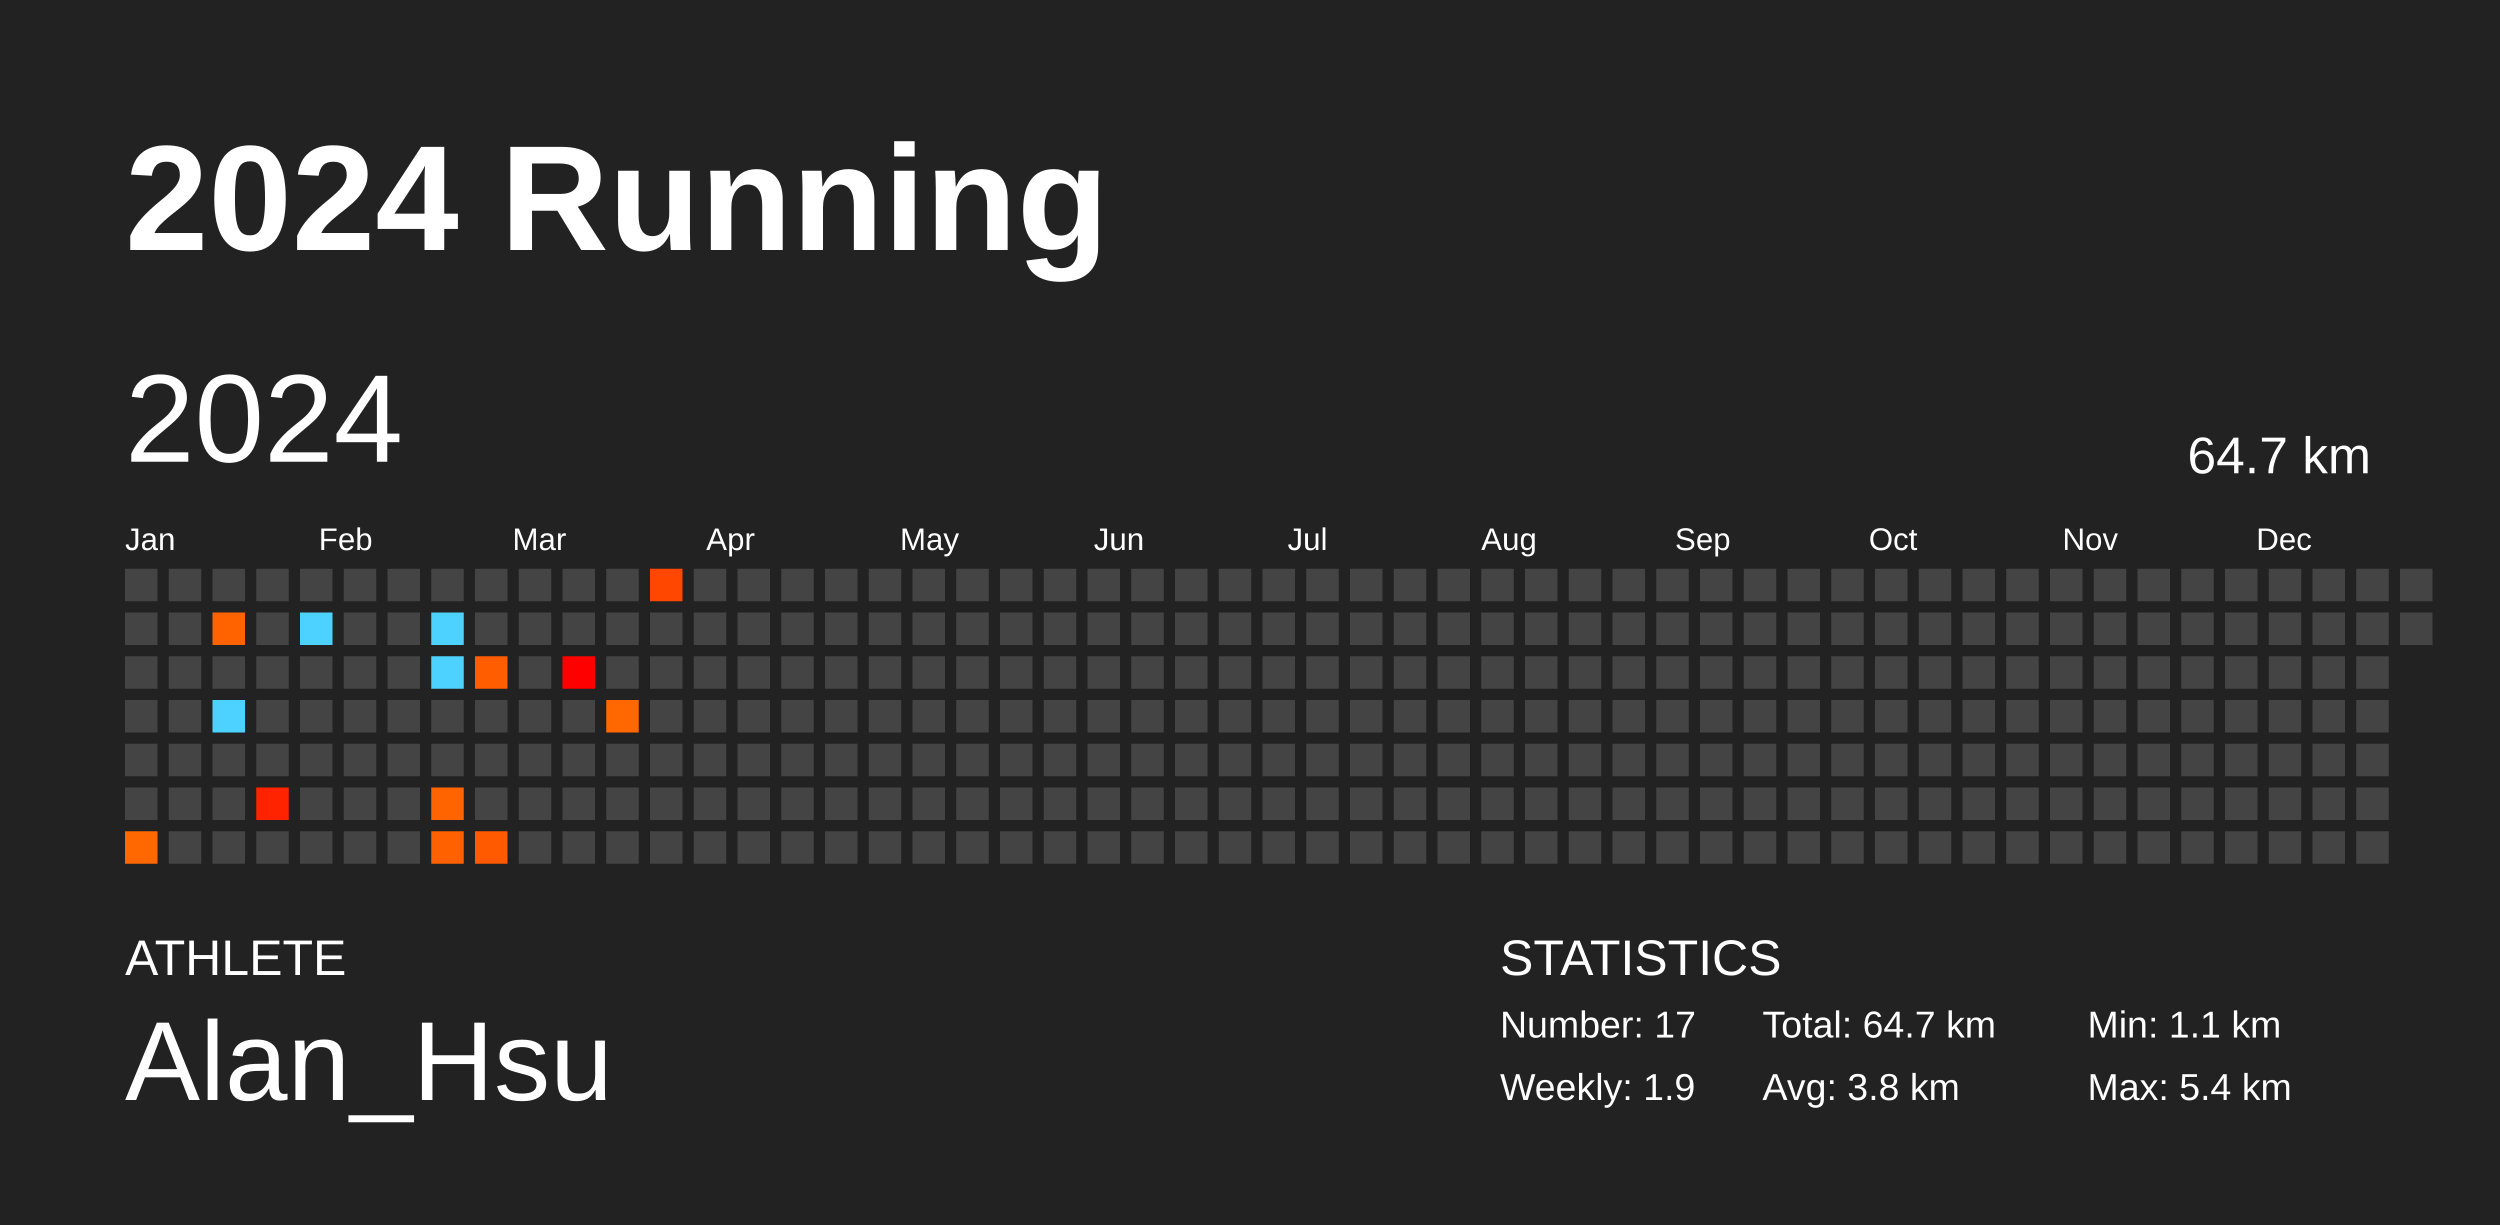
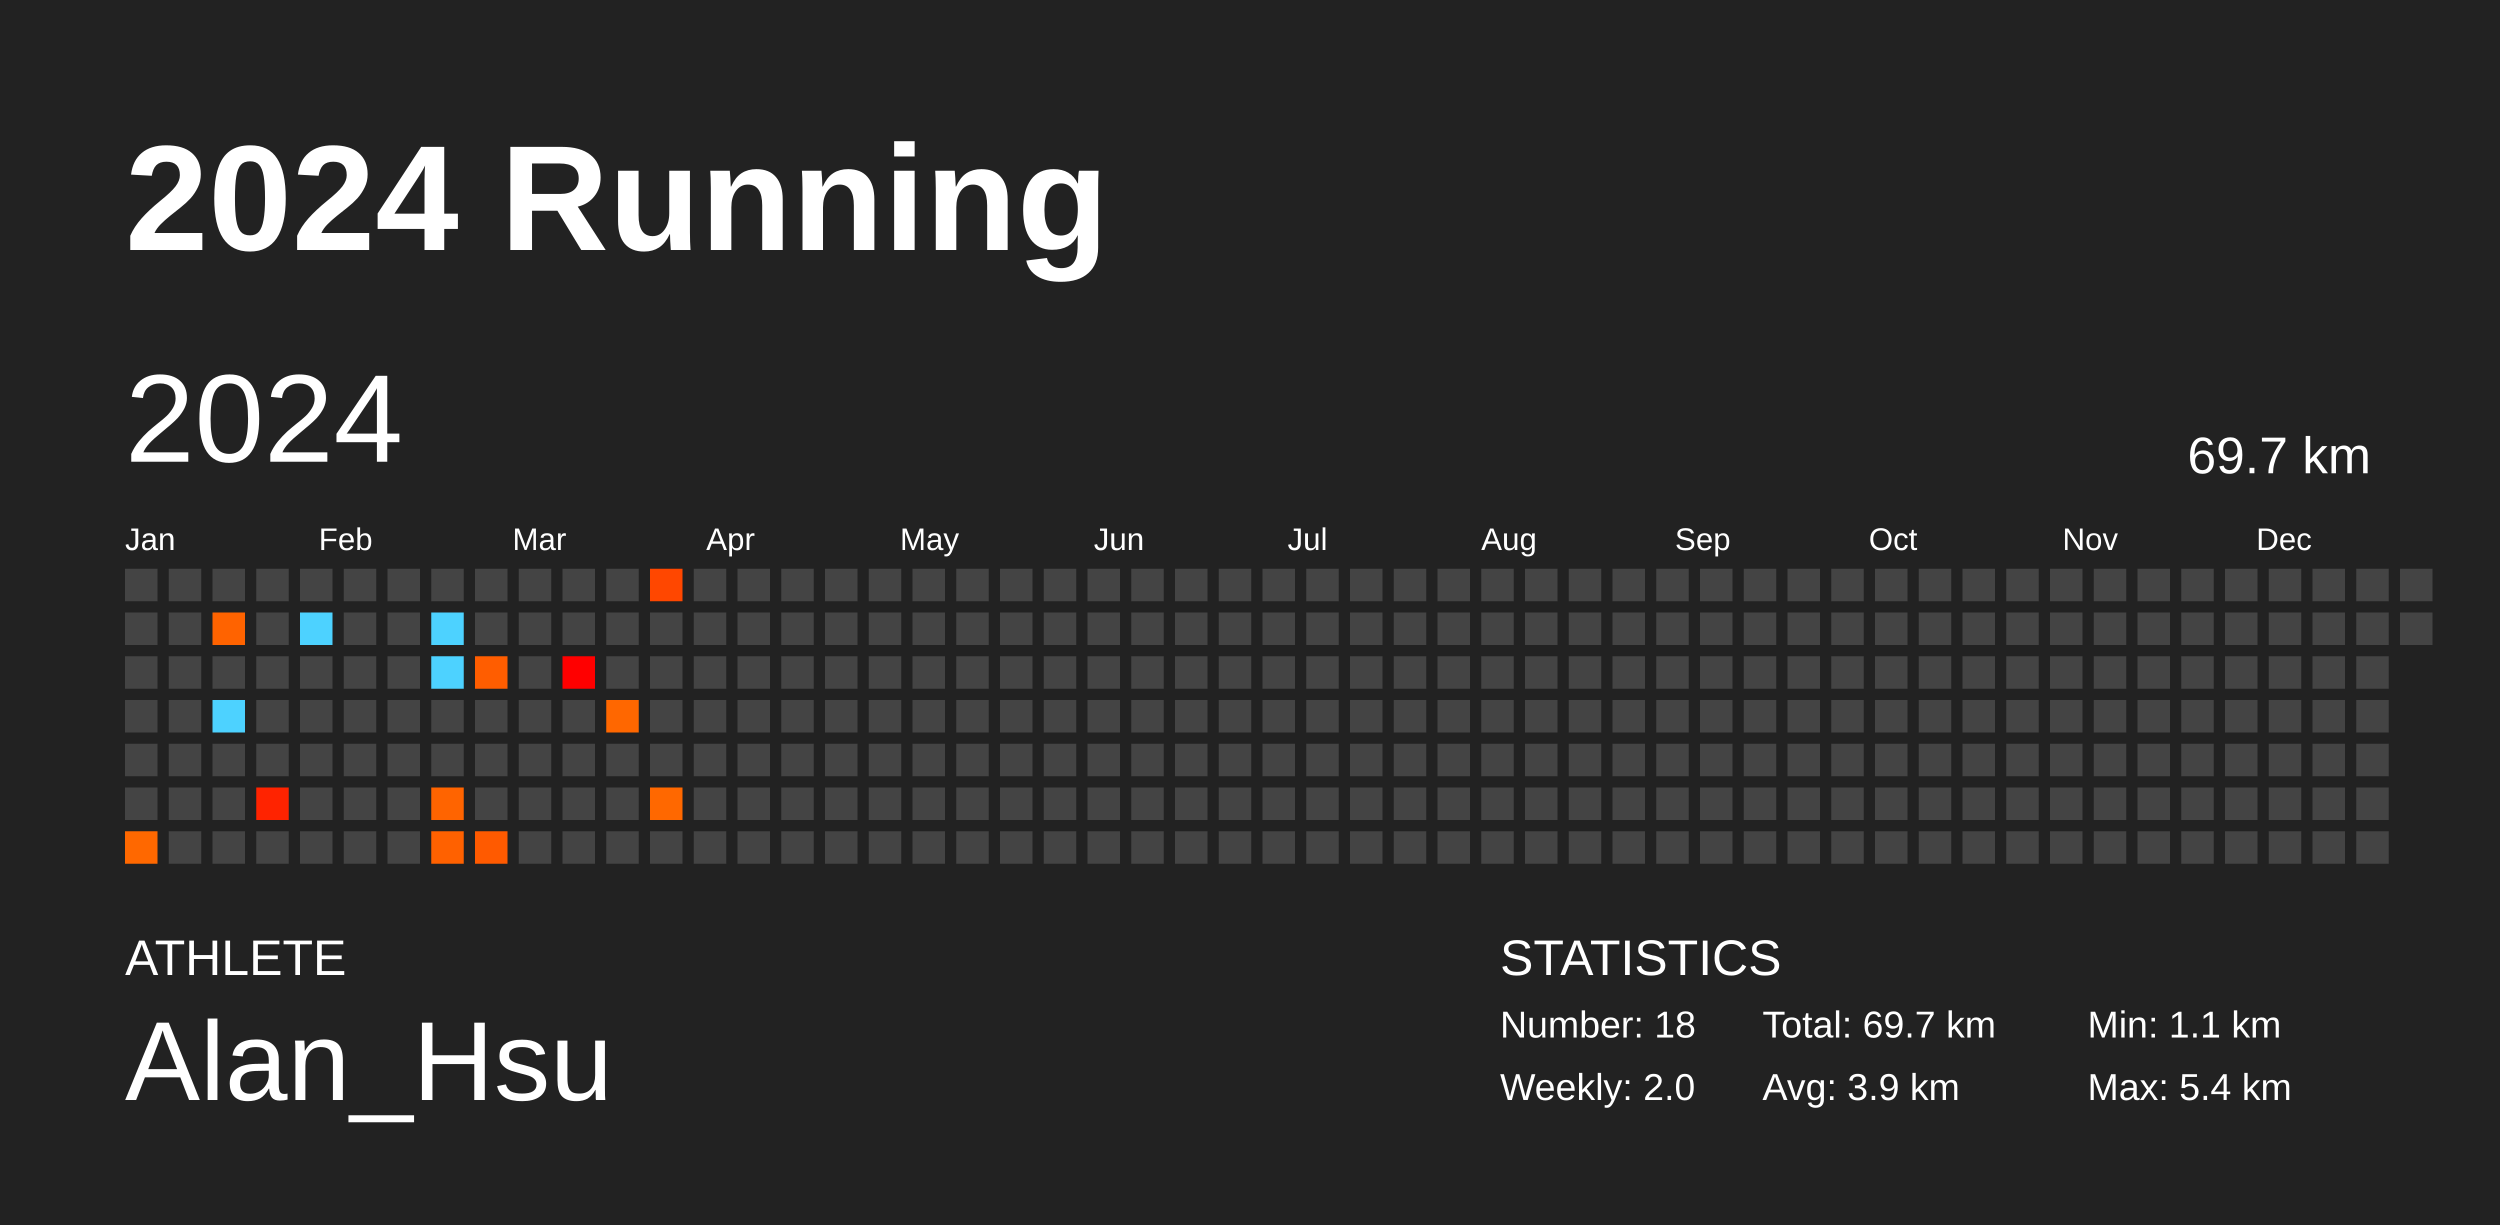
<svg xmlns="http://www.w3.org/2000/svg" baseProfile="full" height="98mm" version="1.1" viewBox="0,0,200,98" width="200mm">
  <defs />
  <rect fill="#222222" height="98" width="200" x="0" y="0" />
  <text fill="#FFFFFF" style="font-size:12px; font-family:Arial; font-weight:bold;" x="10" y="20">2024 Running</text>
  <text fill="#FFFFFF" style="font-size:4px; font-family:Arial" x="10" y="78">ATHLETE</text>
  <text fill="#FFFFFF" style="font-size:9px; font-family:Arial" x="10" y="88">Alan_Hsu</text>
  <text fill="#FFFFFF" style="font-size:4px; font-family:Arial" x="120" y="78">STATISTICS</text>
-   <text fill="#FFFFFF" style="font-size:3px; font-family:Arial" x="120" y="83">Number: 17</text>
-   <text fill="#FFFFFF" style="font-size:3px; font-family:Arial" x="120" y="88">Weekly: 1.9</text>
-   <text fill="#FFFFFF" style="font-size:3px; font-family:Arial" x="141" y="83">Total: 64.7 km</text>
-   <text fill="#FFFFFF" style="font-size:3px; font-family:Arial" x="141" y="88">Avg: 3.8 km</text>
+   <text fill="#FFFFFF" style="font-size:3px; font-family:Arial" x="120" y="83">Number: 18</text>
+   <text fill="#FFFFFF" style="font-size:3px; font-family:Arial" x="120" y="88">Weekly: 2.0</text>
+   <text fill="#FFFFFF" style="font-size:3px; font-family:Arial" x="141" y="83">Total: 69.7 km</text>
+   <text fill="#FFFFFF" style="font-size:3px; font-family:Arial" x="141" y="88">Avg: 3.9 km</text>
  <text fill="#FFFFFF" style="font-size:3px; font-family:Arial" x="167" y="83">Min: 1.1 km</text>
  <text fill="#FFFFFF" style="font-size:3px; font-family:Arial" x="167" y="88">Max: 5.4 km</text>
  <text dominant-baseline="hanging" fill="#FFFFFF" style="font-size:10.0px; font-family:Arial;" x="10" y="30">2024</text>
-   <text dominant-baseline="hanging" fill="#FFFFFF" style="font-size:4.125px; font-family:Arial;" x="175" y="35">64.7 km</text>
+   <text dominant-baseline="hanging" fill="#FFFFFF" style="font-size:4.125px; font-family:Arial;" x="175" y="35">69.7 km</text>
  <text fill="#FFFFFF" style="font-size:2.5px; font-family:Arial" x="10.0" y="44">Jan</text>
  <text fill="#FFFFFF" style="font-size:2.5px; font-family:Arial" x="25.5" y="44">Feb</text>
  <text fill="#FFFFFF" style="font-size:2.5px; font-family:Arial" x="41.0" y="44">Mar</text>
  <text fill="#FFFFFF" style="font-size:2.5px; font-family:Arial" x="56.5" y="44">Apr</text>
  <text fill="#FFFFFF" style="font-size:2.5px; font-family:Arial" x="72.0" y="44">May</text>
  <text fill="#FFFFFF" style="font-size:2.5px; font-family:Arial" x="87.5" y="44">Jun</text>
  <text fill="#FFFFFF" style="font-size:2.5px; font-family:Arial" x="103.0" y="44">Jul</text>
  <text fill="#FFFFFF" style="font-size:2.5px; font-family:Arial" x="118.5" y="44">Aug</text>
  <text fill="#FFFFFF" style="font-size:2.5px; font-family:Arial" x="134.0" y="44">Sep</text>
  <text fill="#FFFFFF" style="font-size:2.5px; font-family:Arial" x="149.5" y="44">Oct</text>
  <text fill="#FFFFFF" style="font-size:2.5px; font-family:Arial" x="165.0" y="44">Nov</text>
  <text fill="#FFFFFF" style="font-size:2.5px; font-family:Arial" x="180.5" y="44">Dec</text>
  <rect fill="#444444" height="2.6" width="2.6" x="10.0" y="45.5" />
  <rect fill="#444444" height="2.6" width="2.6" x="10.0" y="49.0" />
  <rect fill="#444444" height="2.6" width="2.6" x="10.0" y="52.5" />
  <rect fill="#444444" height="2.6" width="2.6" x="10.0" y="56.0" />
  <rect fill="#444444" height="2.6" width="2.6" x="10.0" y="59.5" />
  <rect fill="#444444" height="2.6" width="2.6" x="10.0" y="63.0" />
  <rect fill="#ff6800" height="2.6" width="2.6" x="10.0" y="66.5" />
  <rect fill="#444444" height="2.6" width="2.6" x="13.5" y="45.5" />
  <rect fill="#444444" height="2.6" width="2.6" x="13.5" y="49.0" />
  <rect fill="#444444" height="2.6" width="2.6" x="13.5" y="52.5" />
  <rect fill="#444444" height="2.6" width="2.6" x="13.5" y="56.0" />
  <rect fill="#444444" height="2.6" width="2.6" x="13.5" y="59.5" />
  <rect fill="#444444" height="2.6" width="2.6" x="13.5" y="63.0" />
  <rect fill="#444444" height="2.6" width="2.6" x="13.5" y="66.5" />
  <rect fill="#444444" height="2.6" width="2.6" x="17.0" y="45.5" />
  <rect fill="#ff6300" height="2.6" width="2.6" x="17.0" y="49.0" />
  <rect fill="#444444" height="2.6" width="2.6" x="17.0" y="52.5" />
  <rect fill="#4dd2ff" height="2.6" width="2.6" x="17.0" y="56.0" />
  <rect fill="#444444" height="2.6" width="2.6" x="17.0" y="59.5" />
  <rect fill="#444444" height="2.6" width="2.6" x="17.0" y="63.0" />
  <rect fill="#444444" height="2.6" width="2.6" x="17.0" y="66.5" />
  <rect fill="#444444" height="2.6" width="2.6" x="20.5" y="45.5" />
  <rect fill="#444444" height="2.6" width="2.6" x="20.5" y="49.0" />
  <rect fill="#444444" height="2.6" width="2.6" x="20.5" y="52.5" />
  <rect fill="#444444" height="2.6" width="2.6" x="20.5" y="56.0" />
  <rect fill="#444444" height="2.6" width="2.6" x="20.5" y="59.5" />
  <rect fill="#ff2300" height="2.6" width="2.6" x="20.5" y="63.0" />
  <rect fill="#444444" height="2.6" width="2.6" x="20.5" y="66.5" />
  <rect fill="#444444" height="2.6" width="2.6" x="24.0" y="45.5" />
  <rect fill="#4dd2ff" height="2.6" width="2.6" x="24.0" y="49.0" />
  <rect fill="#444444" height="2.6" width="2.6" x="24.0" y="52.5" />
  <rect fill="#444444" height="2.6" width="2.6" x="24.0" y="56.0" />
  <rect fill="#444444" height="2.6" width="2.6" x="24.0" y="59.5" />
  <rect fill="#444444" height="2.6" width="2.6" x="24.0" y="63.0" />
  <rect fill="#444444" height="2.6" width="2.6" x="24.0" y="66.5" />
  <rect fill="#444444" height="2.6" width="2.6" x="27.5" y="45.5" />
  <rect fill="#444444" height="2.6" width="2.6" x="27.5" y="49.0" />
  <rect fill="#444444" height="2.6" width="2.6" x="27.5" y="52.5" />
  <rect fill="#444444" height="2.6" width="2.6" x="27.5" y="56.0" />
  <rect fill="#444444" height="2.6" width="2.6" x="27.5" y="59.5" />
  <rect fill="#444444" height="2.6" width="2.6" x="27.5" y="63.0" />
  <rect fill="#444444" height="2.6" width="2.6" x="27.5" y="66.5" />
  <rect fill="#444444" height="2.6" width="2.6" x="31.0" y="45.5" />
  <rect fill="#444444" height="2.6" width="2.6" x="31.0" y="49.0" />
  <rect fill="#444444" height="2.6" width="2.6" x="31.0" y="52.5" />
  <rect fill="#444444" height="2.6" width="2.6" x="31.0" y="56.0" />
  <rect fill="#444444" height="2.6" width="2.6" x="31.0" y="59.5" />
  <rect fill="#444444" height="2.6" width="2.6" x="31.0" y="63.0" />
  <rect fill="#444444" height="2.6" width="2.6" x="31.0" y="66.5" />
  <rect fill="#444444" height="2.6" width="2.6" x="34.5" y="45.5" />
  <rect fill="#4dd2ff" height="2.6" width="2.6" x="34.5" y="49.0" />
  <rect fill="#4dd2ff" height="2.6" width="2.6" x="34.5" y="52.5" />
  <rect fill="#444444" height="2.6" width="2.6" x="34.5" y="56.0" />
  <rect fill="#444444" height="2.6" width="2.6" x="34.5" y="59.5" />
  <rect fill="#ff6400" height="2.6" width="2.6" x="34.5" y="63.0" />
  <rect fill="#ff6100" height="2.6" width="2.6" x="34.5" y="66.5" />
  <rect fill="#444444" height="2.6" width="2.6" x="38.0" y="45.5" />
  <rect fill="#444444" height="2.6" width="2.6" x="38.0" y="49.0" />
  <rect fill="#ff5d00" height="2.6" width="2.6" x="38.0" y="52.5" />
  <rect fill="#444444" height="2.6" width="2.6" x="38.0" y="56.0" />
  <rect fill="#444444" height="2.6" width="2.6" x="38.0" y="59.5" />
  <rect fill="#444444" height="2.6" width="2.6" x="38.0" y="63.0" />
  <rect fill="#ff5a00" height="2.6" width="2.6" x="38.0" y="66.5" />
  <rect fill="#444444" height="2.6" width="2.6" x="41.5" y="45.5" />
  <rect fill="#444444" height="2.6" width="2.6" x="41.5" y="49.0" />
  <rect fill="#444444" height="2.6" width="2.6" x="41.5" y="52.5" />
  <rect fill="#444444" height="2.6" width="2.6" x="41.5" y="56.0" />
  <rect fill="#444444" height="2.6" width="2.6" x="41.5" y="59.5" />
  <rect fill="#444444" height="2.6" width="2.6" x="41.5" y="63.0" />
  <rect fill="#444444" height="2.6" width="2.6" x="41.5" y="66.5" />
  <rect fill="#444444" height="2.6" width="2.6" x="45.0" y="45.5" />
  <rect fill="#444444" height="2.6" width="2.6" x="45.0" y="49.0" />
  <rect fill="#ff0000" height="2.6" width="2.6" x="45.0" y="52.5" />
  <rect fill="#444444" height="2.6" width="2.6" x="45.0" y="56.0" />
  <rect fill="#444444" height="2.6" width="2.6" x="45.0" y="59.5" />
  <rect fill="#444444" height="2.6" width="2.6" x="45.0" y="63.0" />
  <rect fill="#444444" height="2.6" width="2.6" x="45.0" y="66.5" />
  <rect fill="#444444" height="2.6" width="2.6" x="48.5" y="45.5" />
  <rect fill="#444444" height="2.6" width="2.6" x="48.5" y="49.0" />
  <rect fill="#444444" height="2.6" width="2.6" x="48.5" y="52.5" />
  <rect fill="#ff6700" height="2.6" width="2.6" x="48.5" y="56.0" />
  <rect fill="#444444" height="2.6" width="2.6" x="48.5" y="59.5" />
  <rect fill="#444444" height="2.6" width="2.6" x="48.5" y="63.0" />
  <rect fill="#444444" height="2.6" width="2.6" x="48.5" y="66.5" />
  <rect fill="#ff4700" height="2.6" width="2.6" x="52.0" y="45.5" />
  <rect fill="#444444" height="2.6" width="2.6" x="52.0" y="49.0" />
  <rect fill="#444444" height="2.6" width="2.6" x="52.0" y="52.5" />
  <rect fill="#444444" height="2.6" width="2.6" x="52.0" y="56.0" />
  <rect fill="#444444" height="2.6" width="2.6" x="52.0" y="59.5" />
-   <rect fill="#444444" height="2.6" width="2.6" x="52.0" y="63.0" />
+   <rect fill="#ff6800" height="2.6" width="2.6" x="52.0" y="63.0" />
  <rect fill="#444444" height="2.6" width="2.6" x="52.0" y="66.5" />
  <rect fill="#444444" height="2.6" width="2.6" x="55.5" y="45.5" />
  <rect fill="#444444" height="2.6" width="2.6" x="55.5" y="49.0" />
  <rect fill="#444444" height="2.6" width="2.6" x="55.5" y="52.5" />
  <rect fill="#444444" height="2.6" width="2.6" x="55.5" y="56.0" />
  <rect fill="#444444" height="2.6" width="2.6" x="55.5" y="59.5" />
  <rect fill="#444444" height="2.6" width="2.6" x="55.5" y="63.0" />
  <rect fill="#444444" height="2.6" width="2.6" x="55.5" y="66.5" />
  <rect fill="#444444" height="2.6" width="2.6" x="59.0" y="45.5" />
  <rect fill="#444444" height="2.6" width="2.6" x="59.0" y="49.0" />
  <rect fill="#444444" height="2.6" width="2.6" x="59.0" y="52.5" />
  <rect fill="#444444" height="2.6" width="2.6" x="59.0" y="56.0" />
  <rect fill="#444444" height="2.6" width="2.6" x="59.0" y="59.5" />
  <rect fill="#444444" height="2.6" width="2.6" x="59.0" y="63.0" />
  <rect fill="#444444" height="2.6" width="2.6" x="59.0" y="66.5" />
  <rect fill="#444444" height="2.6" width="2.6" x="62.5" y="45.5" />
  <rect fill="#444444" height="2.6" width="2.6" x="62.5" y="49.0" />
  <rect fill="#444444" height="2.6" width="2.6" x="62.5" y="52.5" />
  <rect fill="#444444" height="2.6" width="2.6" x="62.5" y="56.0" />
  <rect fill="#444444" height="2.6" width="2.6" x="62.5" y="59.5" />
  <rect fill="#444444" height="2.6" width="2.6" x="62.5" y="63.0" />
  <rect fill="#444444" height="2.6" width="2.6" x="62.5" y="66.5" />
  <rect fill="#444444" height="2.6" width="2.6" x="66.0" y="45.5" />
  <rect fill="#444444" height="2.6" width="2.6" x="66.0" y="49.0" />
  <rect fill="#444444" height="2.6" width="2.6" x="66.0" y="52.5" />
  <rect fill="#444444" height="2.6" width="2.6" x="66.0" y="56.0" />
  <rect fill="#444444" height="2.6" width="2.6" x="66.0" y="59.5" />
  <rect fill="#444444" height="2.6" width="2.6" x="66.0" y="63.0" />
  <rect fill="#444444" height="2.6" width="2.6" x="66.0" y="66.5" />
  <rect fill="#444444" height="2.6" width="2.6" x="69.5" y="45.5" />
  <rect fill="#444444" height="2.6" width="2.6" x="69.5" y="49.0" />
  <rect fill="#444444" height="2.6" width="2.6" x="69.5" y="52.5" />
  <rect fill="#444444" height="2.6" width="2.6" x="69.5" y="56.0" />
  <rect fill="#444444" height="2.6" width="2.6" x="69.5" y="59.5" />
  <rect fill="#444444" height="2.6" width="2.6" x="69.5" y="63.0" />
  <rect fill="#444444" height="2.6" width="2.6" x="69.5" y="66.5" />
  <rect fill="#444444" height="2.6" width="2.6" x="73.0" y="45.5" />
  <rect fill="#444444" height="2.6" width="2.6" x="73.0" y="49.0" />
  <rect fill="#444444" height="2.6" width="2.6" x="73.0" y="52.5" />
  <rect fill="#444444" height="2.6" width="2.6" x="73.0" y="56.0" />
  <rect fill="#444444" height="2.6" width="2.6" x="73.0" y="59.5" />
  <rect fill="#444444" height="2.6" width="2.6" x="73.0" y="63.0" />
  <rect fill="#444444" height="2.6" width="2.6" x="73.0" y="66.5" />
  <rect fill="#444444" height="2.6" width="2.6" x="76.5" y="45.5" />
  <rect fill="#444444" height="2.6" width="2.6" x="76.5" y="49.0" />
  <rect fill="#444444" height="2.6" width="2.6" x="76.5" y="52.5" />
  <rect fill="#444444" height="2.6" width="2.6" x="76.5" y="56.0" />
  <rect fill="#444444" height="2.6" width="2.6" x="76.5" y="59.5" />
  <rect fill="#444444" height="2.6" width="2.6" x="76.5" y="63.0" />
  <rect fill="#444444" height="2.6" width="2.6" x="76.5" y="66.5" />
  <rect fill="#444444" height="2.6" width="2.6" x="80.0" y="45.5" />
  <rect fill="#444444" height="2.6" width="2.6" x="80.0" y="49.0" />
  <rect fill="#444444" height="2.6" width="2.6" x="80.0" y="52.5" />
  <rect fill="#444444" height="2.6" width="2.6" x="80.0" y="56.0" />
  <rect fill="#444444" height="2.6" width="2.6" x="80.0" y="59.5" />
  <rect fill="#444444" height="2.6" width="2.6" x="80.0" y="63.0" />
  <rect fill="#444444" height="2.6" width="2.6" x="80.0" y="66.5" />
  <rect fill="#444444" height="2.6" width="2.6" x="83.5" y="45.5" />
  <rect fill="#444444" height="2.6" width="2.6" x="83.5" y="49.0" />
  <rect fill="#444444" height="2.6" width="2.6" x="83.5" y="52.5" />
  <rect fill="#444444" height="2.6" width="2.6" x="83.5" y="56.0" />
  <rect fill="#444444" height="2.6" width="2.6" x="83.5" y="59.5" />
  <rect fill="#444444" height="2.6" width="2.6" x="83.5" y="63.0" />
  <rect fill="#444444" height="2.6" width="2.6" x="83.5" y="66.5" />
  <rect fill="#444444" height="2.6" width="2.6" x="87.0" y="45.5" />
  <rect fill="#444444" height="2.6" width="2.6" x="87.0" y="49.0" />
  <rect fill="#444444" height="2.6" width="2.6" x="87.0" y="52.5" />
  <rect fill="#444444" height="2.6" width="2.6" x="87.0" y="56.0" />
  <rect fill="#444444" height="2.6" width="2.6" x="87.0" y="59.5" />
  <rect fill="#444444" height="2.6" width="2.6" x="87.0" y="63.0" />
  <rect fill="#444444" height="2.6" width="2.6" x="87.0" y="66.5" />
  <rect fill="#444444" height="2.6" width="2.6" x="90.5" y="45.5" />
  <rect fill="#444444" height="2.6" width="2.6" x="90.5" y="49.0" />
  <rect fill="#444444" height="2.6" width="2.6" x="90.5" y="52.5" />
  <rect fill="#444444" height="2.6" width="2.6" x="90.5" y="56.0" />
  <rect fill="#444444" height="2.6" width="2.6" x="90.5" y="59.5" />
  <rect fill="#444444" height="2.6" width="2.6" x="90.5" y="63.0" />
  <rect fill="#444444" height="2.6" width="2.6" x="90.5" y="66.5" />
  <rect fill="#444444" height="2.6" width="2.6" x="94.0" y="45.5" />
  <rect fill="#444444" height="2.6" width="2.6" x="94.0" y="49.0" />
  <rect fill="#444444" height="2.6" width="2.6" x="94.0" y="52.5" />
  <rect fill="#444444" height="2.6" width="2.6" x="94.0" y="56.0" />
  <rect fill="#444444" height="2.6" width="2.6" x="94.0" y="59.5" />
  <rect fill="#444444" height="2.6" width="2.6" x="94.0" y="63.0" />
  <rect fill="#444444" height="2.6" width="2.6" x="94.0" y="66.5" />
  <rect fill="#444444" height="2.6" width="2.6" x="97.5" y="45.5" />
  <rect fill="#444444" height="2.6" width="2.6" x="97.5" y="49.0" />
  <rect fill="#444444" height="2.6" width="2.6" x="97.5" y="52.5" />
  <rect fill="#444444" height="2.6" width="2.6" x="97.5" y="56.0" />
  <rect fill="#444444" height="2.6" width="2.6" x="97.5" y="59.5" />
  <rect fill="#444444" height="2.6" width="2.6" x="97.5" y="63.0" />
  <rect fill="#444444" height="2.6" width="2.6" x="97.5" y="66.5" />
  <rect fill="#444444" height="2.6" width="2.6" x="101.0" y="45.5" />
  <rect fill="#444444" height="2.6" width="2.6" x="101.0" y="49.0" />
  <rect fill="#444444" height="2.6" width="2.6" x="101.0" y="52.5" />
  <rect fill="#444444" height="2.6" width="2.6" x="101.0" y="56.0" />
  <rect fill="#444444" height="2.6" width="2.6" x="101.0" y="59.5" />
  <rect fill="#444444" height="2.6" width="2.6" x="101.0" y="63.0" />
  <rect fill="#444444" height="2.6" width="2.6" x="101.0" y="66.5" />
  <rect fill="#444444" height="2.6" width="2.6" x="104.5" y="45.5" />
  <rect fill="#444444" height="2.6" width="2.6" x="104.5" y="49.0" />
  <rect fill="#444444" height="2.6" width="2.6" x="104.5" y="52.5" />
  <rect fill="#444444" height="2.6" width="2.6" x="104.5" y="56.0" />
  <rect fill="#444444" height="2.6" width="2.6" x="104.5" y="59.5" />
  <rect fill="#444444" height="2.6" width="2.6" x="104.5" y="63.0" />
  <rect fill="#444444" height="2.6" width="2.6" x="104.5" y="66.5" />
  <rect fill="#444444" height="2.6" width="2.6" x="108.0" y="45.5" />
  <rect fill="#444444" height="2.6" width="2.6" x="108.0" y="49.0" />
  <rect fill="#444444" height="2.6" width="2.6" x="108.0" y="52.5" />
  <rect fill="#444444" height="2.6" width="2.6" x="108.0" y="56.0" />
  <rect fill="#444444" height="2.6" width="2.6" x="108.0" y="59.5" />
  <rect fill="#444444" height="2.6" width="2.6" x="108.0" y="63.0" />
  <rect fill="#444444" height="2.6" width="2.6" x="108.0" y="66.5" />
  <rect fill="#444444" height="2.6" width="2.6" x="111.5" y="45.5" />
  <rect fill="#444444" height="2.6" width="2.6" x="111.5" y="49.0" />
  <rect fill="#444444" height="2.6" width="2.6" x="111.5" y="52.5" />
  <rect fill="#444444" height="2.6" width="2.6" x="111.5" y="56.0" />
  <rect fill="#444444" height="2.6" width="2.6" x="111.5" y="59.5" />
  <rect fill="#444444" height="2.6" width="2.6" x="111.5" y="63.0" />
  <rect fill="#444444" height="2.6" width="2.6" x="111.5" y="66.5" />
  <rect fill="#444444" height="2.6" width="2.6" x="115.0" y="45.5" />
  <rect fill="#444444" height="2.6" width="2.6" x="115.0" y="49.0" />
  <rect fill="#444444" height="2.6" width="2.6" x="115.0" y="52.5" />
  <rect fill="#444444" height="2.6" width="2.6" x="115.0" y="56.0" />
  <rect fill="#444444" height="2.6" width="2.6" x="115.0" y="59.5" />
  <rect fill="#444444" height="2.6" width="2.6" x="115.0" y="63.0" />
  <rect fill="#444444" height="2.6" width="2.6" x="115.0" y="66.5" />
  <rect fill="#444444" height="2.6" width="2.6" x="118.5" y="45.5" />
  <rect fill="#444444" height="2.6" width="2.6" x="118.5" y="49.0" />
  <rect fill="#444444" height="2.6" width="2.6" x="118.5" y="52.5" />
  <rect fill="#444444" height="2.6" width="2.6" x="118.5" y="56.0" />
  <rect fill="#444444" height="2.6" width="2.6" x="118.5" y="59.5" />
  <rect fill="#444444" height="2.6" width="2.6" x="118.5" y="63.0" />
  <rect fill="#444444" height="2.6" width="2.6" x="118.5" y="66.5" />
  <rect fill="#444444" height="2.6" width="2.6" x="122.0" y="45.5" />
  <rect fill="#444444" height="2.6" width="2.6" x="122.0" y="49.0" />
  <rect fill="#444444" height="2.6" width="2.6" x="122.0" y="52.5" />
  <rect fill="#444444" height="2.6" width="2.6" x="122.0" y="56.0" />
  <rect fill="#444444" height="2.6" width="2.6" x="122.0" y="59.5" />
  <rect fill="#444444" height="2.6" width="2.6" x="122.0" y="63.0" />
  <rect fill="#444444" height="2.6" width="2.6" x="122.0" y="66.5" />
  <rect fill="#444444" height="2.6" width="2.6" x="125.5" y="45.5" />
  <rect fill="#444444" height="2.6" width="2.6" x="125.5" y="49.0" />
  <rect fill="#444444" height="2.6" width="2.6" x="125.5" y="52.5" />
  <rect fill="#444444" height="2.6" width="2.6" x="125.5" y="56.0" />
  <rect fill="#444444" height="2.6" width="2.6" x="125.5" y="59.5" />
  <rect fill="#444444" height="2.6" width="2.6" x="125.5" y="63.0" />
  <rect fill="#444444" height="2.6" width="2.6" x="125.5" y="66.5" />
  <rect fill="#444444" height="2.6" width="2.6" x="129.0" y="45.5" />
  <rect fill="#444444" height="2.6" width="2.6" x="129.0" y="49.0" />
  <rect fill="#444444" height="2.6" width="2.6" x="129.0" y="52.5" />
  <rect fill="#444444" height="2.6" width="2.6" x="129.0" y="56.0" />
  <rect fill="#444444" height="2.6" width="2.6" x="129.0" y="59.5" />
  <rect fill="#444444" height="2.6" width="2.6" x="129.0" y="63.0" />
  <rect fill="#444444" height="2.6" width="2.6" x="129.0" y="66.5" />
  <rect fill="#444444" height="2.6" width="2.6" x="132.5" y="45.5" />
  <rect fill="#444444" height="2.6" width="2.6" x="132.5" y="49.0" />
  <rect fill="#444444" height="2.6" width="2.6" x="132.5" y="52.5" />
  <rect fill="#444444" height="2.6" width="2.6" x="132.5" y="56.0" />
  <rect fill="#444444" height="2.6" width="2.6" x="132.5" y="59.5" />
  <rect fill="#444444" height="2.6" width="2.6" x="132.5" y="63.0" />
  <rect fill="#444444" height="2.6" width="2.6" x="132.5" y="66.5" />
  <rect fill="#444444" height="2.6" width="2.6" x="136.0" y="45.5" />
  <rect fill="#444444" height="2.6" width="2.6" x="136.0" y="49.0" />
  <rect fill="#444444" height="2.6" width="2.6" x="136.0" y="52.5" />
  <rect fill="#444444" height="2.6" width="2.6" x="136.0" y="56.0" />
  <rect fill="#444444" height="2.6" width="2.6" x="136.0" y="59.5" />
  <rect fill="#444444" height="2.6" width="2.6" x="136.0" y="63.0" />
  <rect fill="#444444" height="2.6" width="2.6" x="136.0" y="66.5" />
  <rect fill="#444444" height="2.6" width="2.6" x="139.5" y="45.5" />
  <rect fill="#444444" height="2.6" width="2.6" x="139.5" y="49.0" />
  <rect fill="#444444" height="2.6" width="2.6" x="139.5" y="52.5" />
  <rect fill="#444444" height="2.6" width="2.6" x="139.5" y="56.0" />
  <rect fill="#444444" height="2.6" width="2.6" x="139.5" y="59.5" />
  <rect fill="#444444" height="2.6" width="2.6" x="139.5" y="63.0" />
  <rect fill="#444444" height="2.6" width="2.6" x="139.5" y="66.5" />
  <rect fill="#444444" height="2.6" width="2.6" x="143.0" y="45.5" />
  <rect fill="#444444" height="2.6" width="2.6" x="143.0" y="49.0" />
  <rect fill="#444444" height="2.6" width="2.6" x="143.0" y="52.5" />
  <rect fill="#444444" height="2.6" width="2.6" x="143.0" y="56.0" />
  <rect fill="#444444" height="2.6" width="2.6" x="143.0" y="59.5" />
  <rect fill="#444444" height="2.6" width="2.6" x="143.0" y="63.0" />
  <rect fill="#444444" height="2.6" width="2.6" x="143.0" y="66.5" />
  <rect fill="#444444" height="2.6" width="2.6" x="146.5" y="45.5" />
  <rect fill="#444444" height="2.6" width="2.6" x="146.5" y="49.0" />
  <rect fill="#444444" height="2.6" width="2.6" x="146.5" y="52.5" />
  <rect fill="#444444" height="2.6" width="2.6" x="146.5" y="56.0" />
  <rect fill="#444444" height="2.6" width="2.6" x="146.5" y="59.5" />
  <rect fill="#444444" height="2.6" width="2.6" x="146.5" y="63.0" />
  <rect fill="#444444" height="2.6" width="2.6" x="146.5" y="66.5" />
  <rect fill="#444444" height="2.6" width="2.6" x="150.0" y="45.5" />
  <rect fill="#444444" height="2.6" width="2.6" x="150.0" y="49.0" />
  <rect fill="#444444" height="2.6" width="2.6" x="150.0" y="52.5" />
  <rect fill="#444444" height="2.6" width="2.6" x="150.0" y="56.0" />
  <rect fill="#444444" height="2.6" width="2.6" x="150.0" y="59.5" />
  <rect fill="#444444" height="2.6" width="2.6" x="150.0" y="63.0" />
  <rect fill="#444444" height="2.6" width="2.6" x="150.0" y="66.5" />
  <rect fill="#444444" height="2.6" width="2.6" x="153.5" y="45.5" />
  <rect fill="#444444" height="2.6" width="2.6" x="153.5" y="49.0" />
  <rect fill="#444444" height="2.6" width="2.6" x="153.5" y="52.5" />
  <rect fill="#444444" height="2.6" width="2.6" x="153.5" y="56.0" />
  <rect fill="#444444" height="2.6" width="2.6" x="153.5" y="59.5" />
  <rect fill="#444444" height="2.6" width="2.6" x="153.5" y="63.0" />
  <rect fill="#444444" height="2.6" width="2.6" x="153.5" y="66.5" />
  <rect fill="#444444" height="2.6" width="2.6" x="157.0" y="45.5" />
  <rect fill="#444444" height="2.6" width="2.6" x="157.0" y="49.0" />
  <rect fill="#444444" height="2.6" width="2.6" x="157.0" y="52.5" />
  <rect fill="#444444" height="2.6" width="2.6" x="157.0" y="56.0" />
  <rect fill="#444444" height="2.6" width="2.6" x="157.0" y="59.5" />
  <rect fill="#444444" height="2.6" width="2.6" x="157.0" y="63.0" />
  <rect fill="#444444" height="2.6" width="2.6" x="157.0" y="66.5" />
  <rect fill="#444444" height="2.6" width="2.6" x="160.5" y="45.5" />
  <rect fill="#444444" height="2.6" width="2.6" x="160.5" y="49.0" />
  <rect fill="#444444" height="2.6" width="2.6" x="160.5" y="52.5" />
  <rect fill="#444444" height="2.6" width="2.6" x="160.5" y="56.0" />
  <rect fill="#444444" height="2.6" width="2.6" x="160.5" y="59.5" />
  <rect fill="#444444" height="2.6" width="2.6" x="160.5" y="63.0" />
  <rect fill="#444444" height="2.6" width="2.6" x="160.5" y="66.5" />
  <rect fill="#444444" height="2.6" width="2.6" x="164.0" y="45.5" />
  <rect fill="#444444" height="2.6" width="2.6" x="164.0" y="49.0" />
  <rect fill="#444444" height="2.6" width="2.6" x="164.0" y="52.5" />
  <rect fill="#444444" height="2.6" width="2.6" x="164.0" y="56.0" />
  <rect fill="#444444" height="2.6" width="2.6" x="164.0" y="59.5" />
  <rect fill="#444444" height="2.6" width="2.6" x="164.0" y="63.0" />
  <rect fill="#444444" height="2.6" width="2.6" x="164.0" y="66.5" />
  <rect fill="#444444" height="2.6" width="2.6" x="167.5" y="45.5" />
  <rect fill="#444444" height="2.6" width="2.6" x="167.5" y="49.0" />
  <rect fill="#444444" height="2.6" width="2.6" x="167.5" y="52.5" />
  <rect fill="#444444" height="2.6" width="2.6" x="167.5" y="56.0" />
  <rect fill="#444444" height="2.6" width="2.6" x="167.5" y="59.5" />
  <rect fill="#444444" height="2.6" width="2.6" x="167.5" y="63.0" />
  <rect fill="#444444" height="2.6" width="2.6" x="167.5" y="66.5" />
  <rect fill="#444444" height="2.6" width="2.6" x="171.0" y="45.5" />
  <rect fill="#444444" height="2.6" width="2.6" x="171.0" y="49.0" />
  <rect fill="#444444" height="2.6" width="2.6" x="171.0" y="52.5" />
  <rect fill="#444444" height="2.6" width="2.6" x="171.0" y="56.0" />
  <rect fill="#444444" height="2.6" width="2.6" x="171.0" y="59.5" />
  <rect fill="#444444" height="2.6" width="2.6" x="171.0" y="63.0" />
  <rect fill="#444444" height="2.6" width="2.6" x="171.0" y="66.5" />
  <rect fill="#444444" height="2.6" width="2.6" x="174.5" y="45.5" />
  <rect fill="#444444" height="2.6" width="2.6" x="174.5" y="49.0" />
  <rect fill="#444444" height="2.6" width="2.6" x="174.5" y="52.5" />
  <rect fill="#444444" height="2.6" width="2.6" x="174.5" y="56.0" />
  <rect fill="#444444" height="2.6" width="2.6" x="174.5" y="59.5" />
  <rect fill="#444444" height="2.6" width="2.6" x="174.5" y="63.0" />
  <rect fill="#444444" height="2.6" width="2.6" x="174.5" y="66.5" />
  <rect fill="#444444" height="2.6" width="2.6" x="178.0" y="45.5" />
  <rect fill="#444444" height="2.6" width="2.6" x="178.0" y="49.0" />
  <rect fill="#444444" height="2.6" width="2.6" x="178.0" y="52.5" />
  <rect fill="#444444" height="2.6" width="2.6" x="178.0" y="56.0" />
  <rect fill="#444444" height="2.6" width="2.6" x="178.0" y="59.5" />
  <rect fill="#444444" height="2.6" width="2.6" x="178.0" y="63.0" />
  <rect fill="#444444" height="2.6" width="2.6" x="178.0" y="66.5" />
  <rect fill="#444444" height="2.6" width="2.6" x="181.5" y="45.5" />
  <rect fill="#444444" height="2.6" width="2.6" x="181.5" y="49.0" />
  <rect fill="#444444" height="2.6" width="2.6" x="181.5" y="52.5" />
  <rect fill="#444444" height="2.6" width="2.6" x="181.5" y="56.0" />
  <rect fill="#444444" height="2.6" width="2.6" x="181.5" y="59.5" />
  <rect fill="#444444" height="2.6" width="2.6" x="181.5" y="63.0" />
  <rect fill="#444444" height="2.6" width="2.6" x="181.5" y="66.5" />
  <rect fill="#444444" height="2.6" width="2.6" x="185.0" y="45.5" />
  <rect fill="#444444" height="2.6" width="2.6" x="185.0" y="49.0" />
  <rect fill="#444444" height="2.6" width="2.6" x="185.0" y="52.5" />
  <rect fill="#444444" height="2.6" width="2.6" x="185.0" y="56.0" />
  <rect fill="#444444" height="2.6" width="2.6" x="185.0" y="59.5" />
  <rect fill="#444444" height="2.6" width="2.6" x="185.0" y="63.0" />
  <rect fill="#444444" height="2.6" width="2.6" x="185.0" y="66.5" />
  <rect fill="#444444" height="2.6" width="2.6" x="188.5" y="45.5" />
  <rect fill="#444444" height="2.6" width="2.6" x="188.5" y="49.0" />
  <rect fill="#444444" height="2.6" width="2.6" x="188.5" y="52.5" />
  <rect fill="#444444" height="2.6" width="2.6" x="188.5" y="56.0" />
  <rect fill="#444444" height="2.6" width="2.6" x="188.5" y="59.5" />
  <rect fill="#444444" height="2.6" width="2.6" x="188.5" y="63.0" />
  <rect fill="#444444" height="2.6" width="2.6" x="188.5" y="66.5" />
  <rect fill="#444444" height="2.6" width="2.6" x="192.0" y="45.5" />
  <rect fill="#444444" height="2.6" width="2.6" x="192.0" y="49.0" />
</svg>
